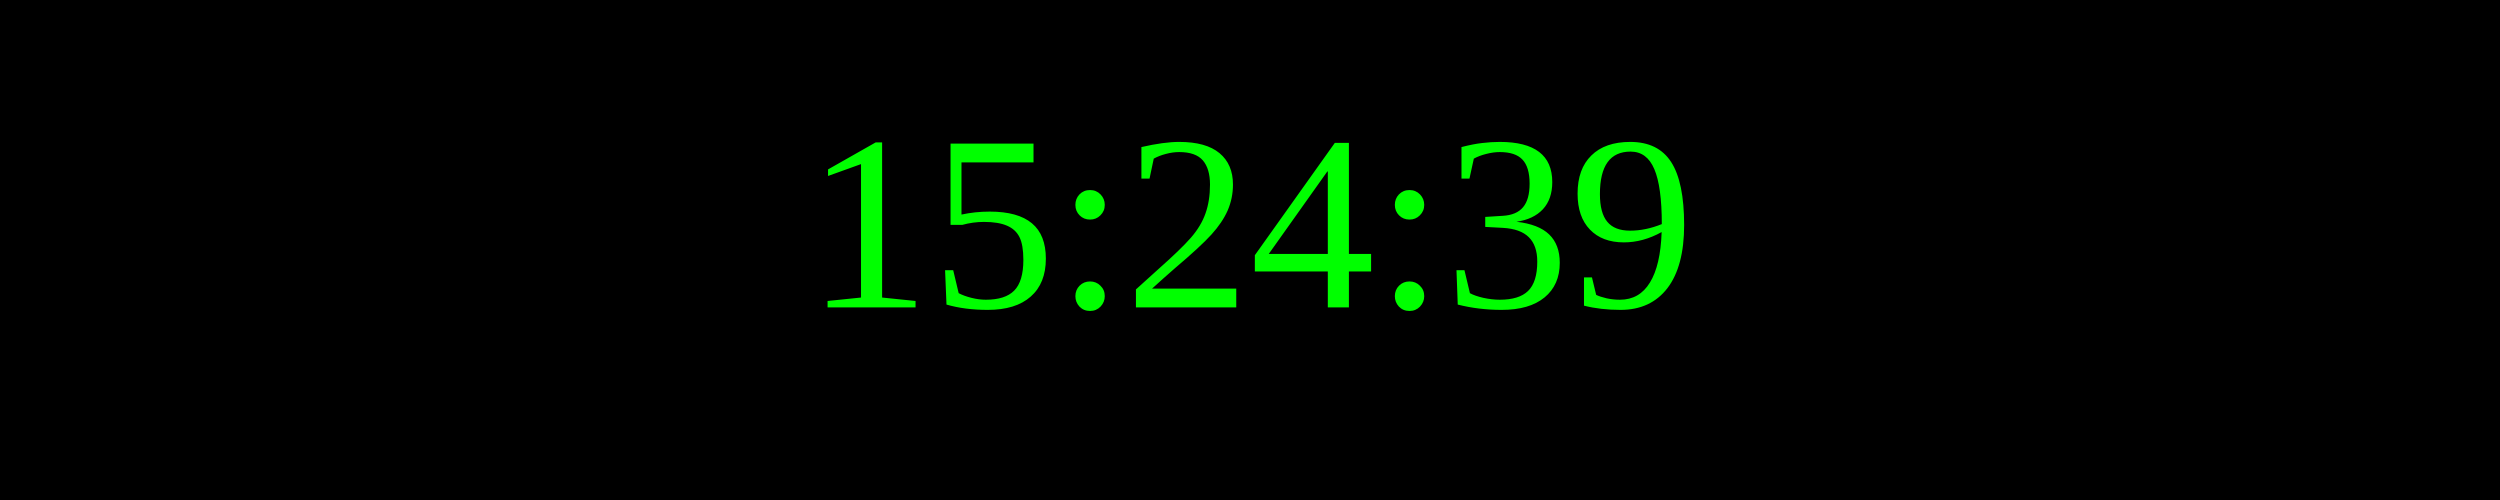
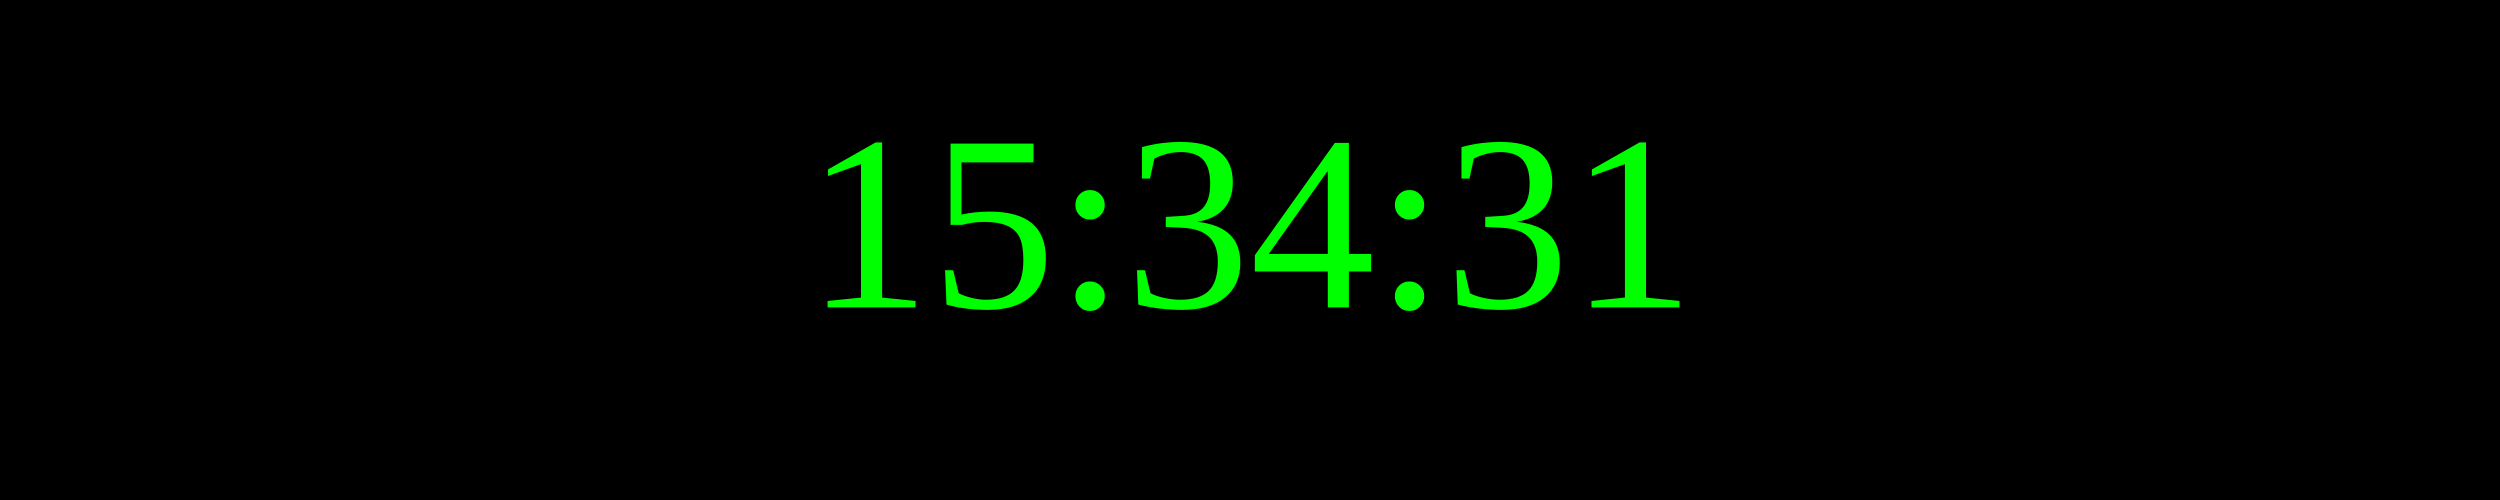
<svg xmlns="http://www.w3.org/2000/svg" width="250" height="50">
  <rect width="100%" height="100%" fill="black" />
  <text x="50%" y="50%" font-size="25" fill="lime" text-anchor="middle" dominant-baseline="middle">
- 15:24:39
+ 15:34:31
</text>
</svg>
